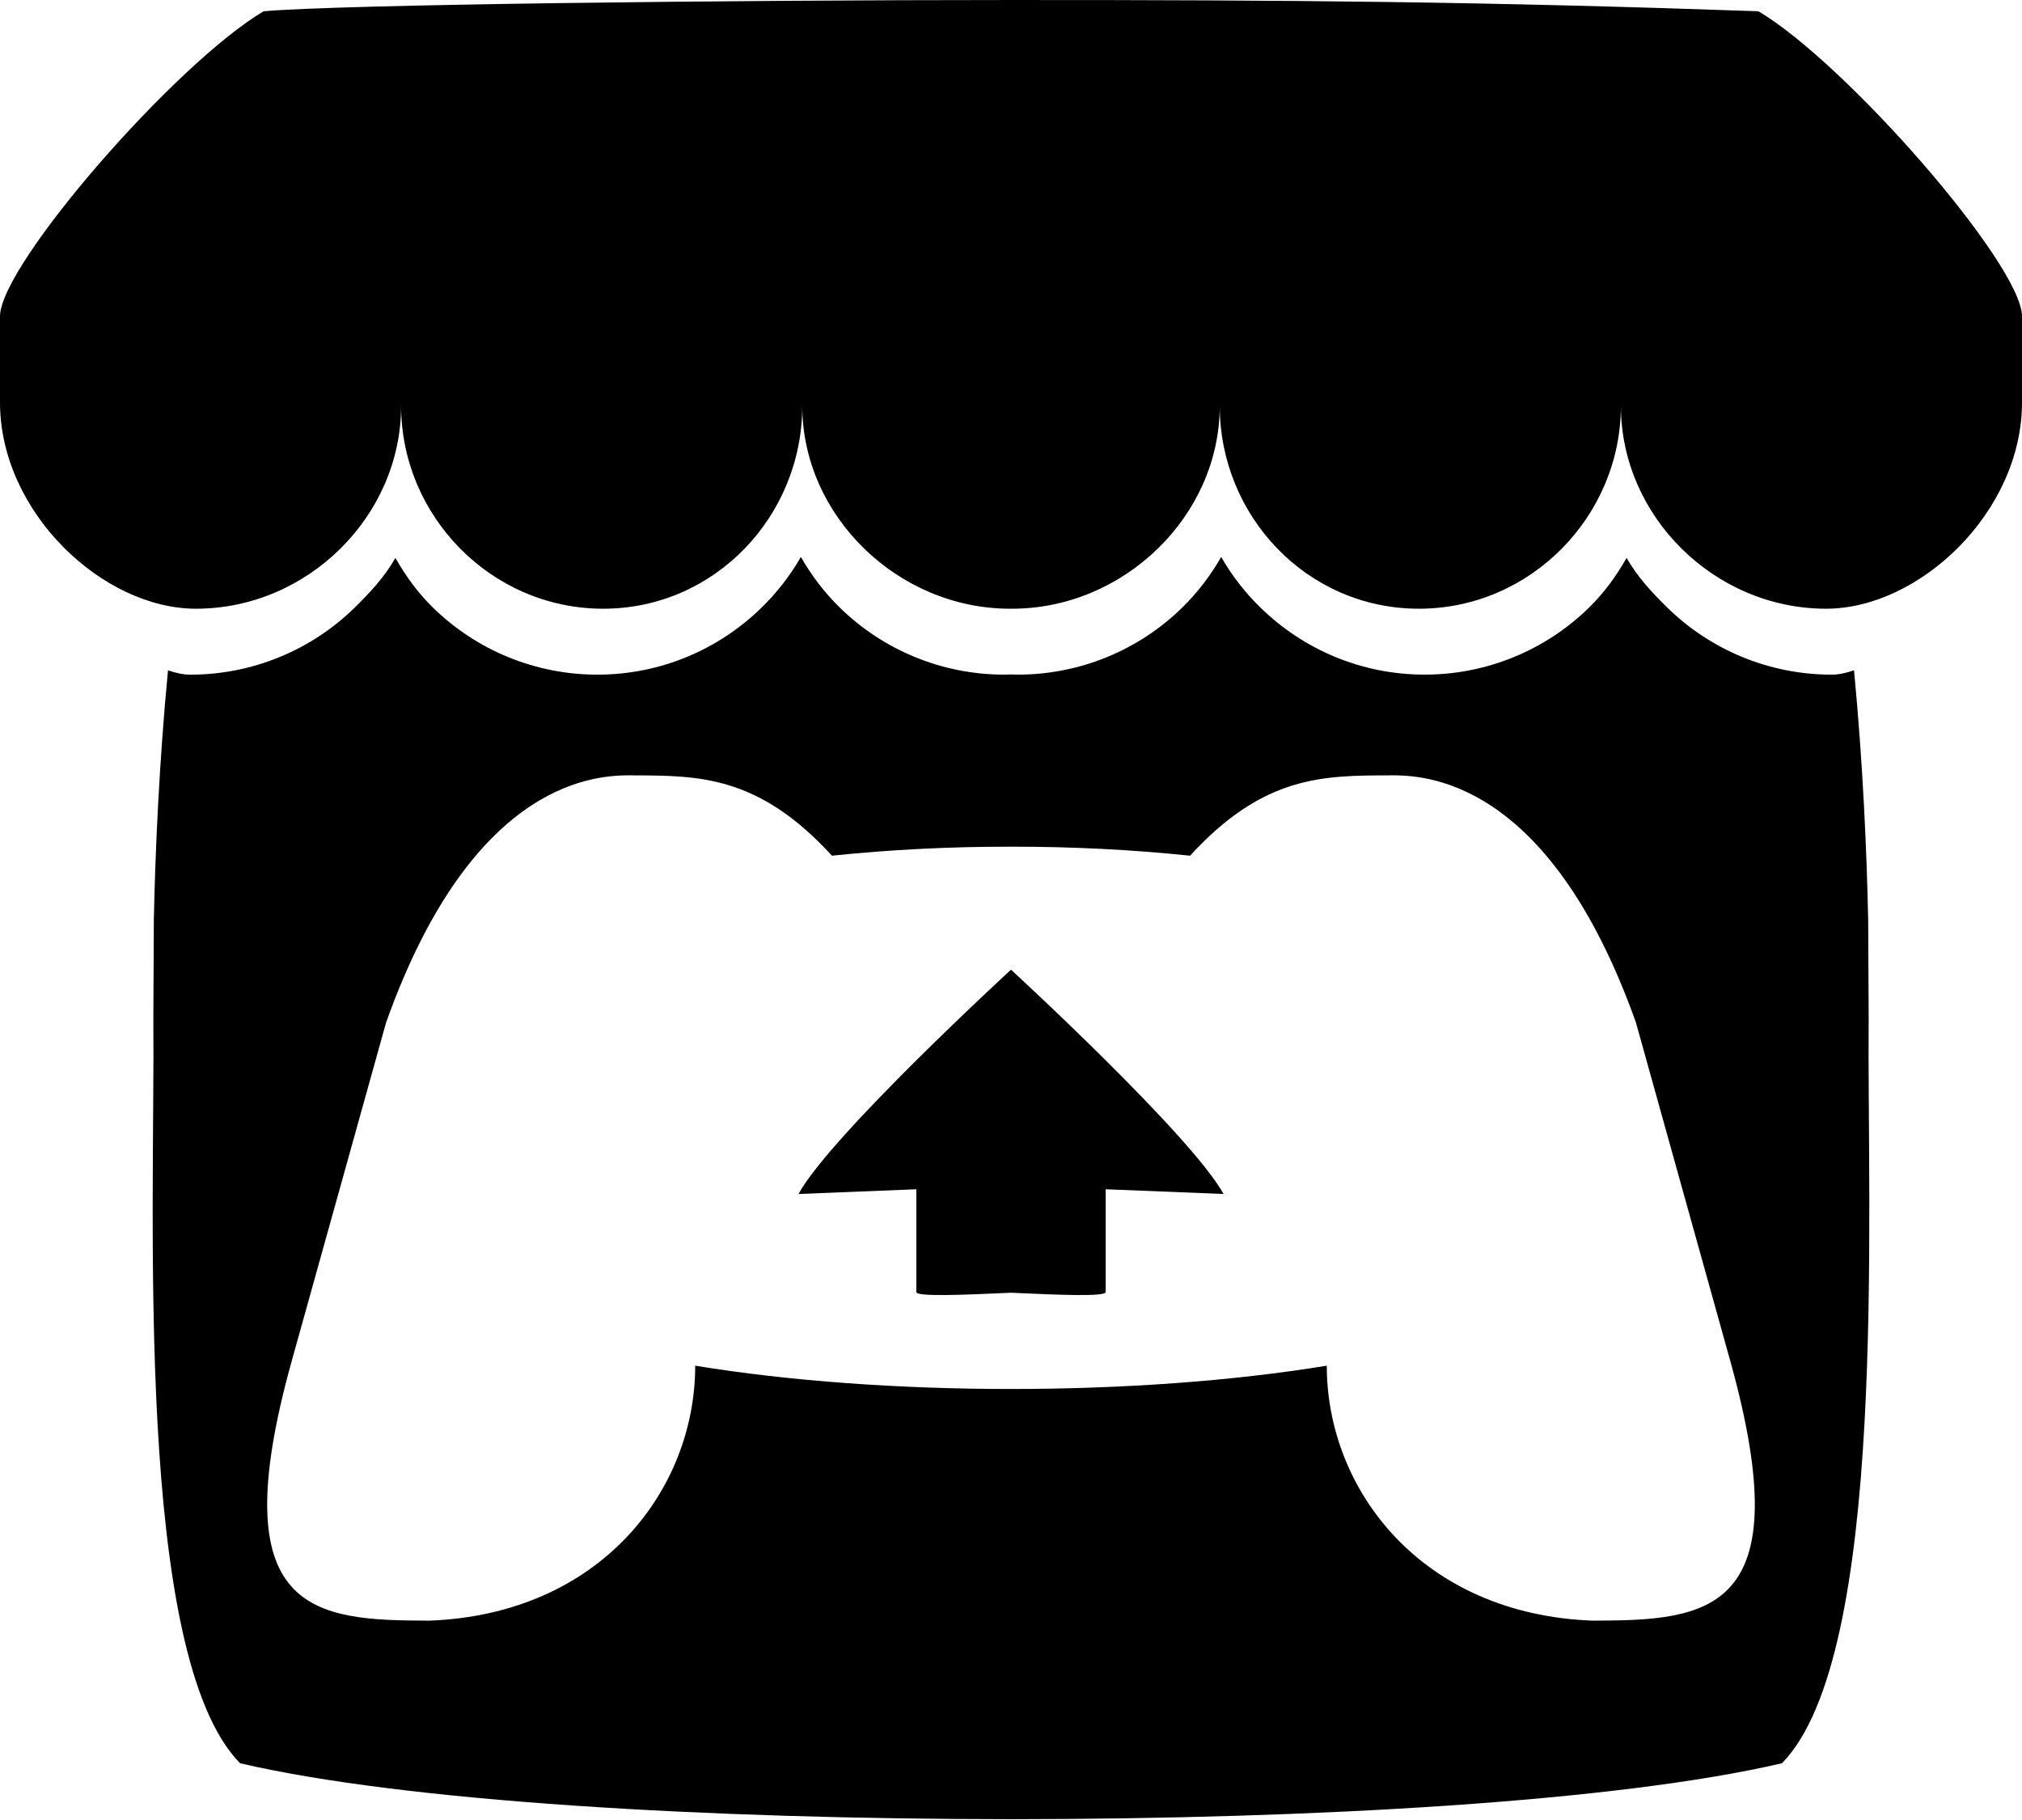
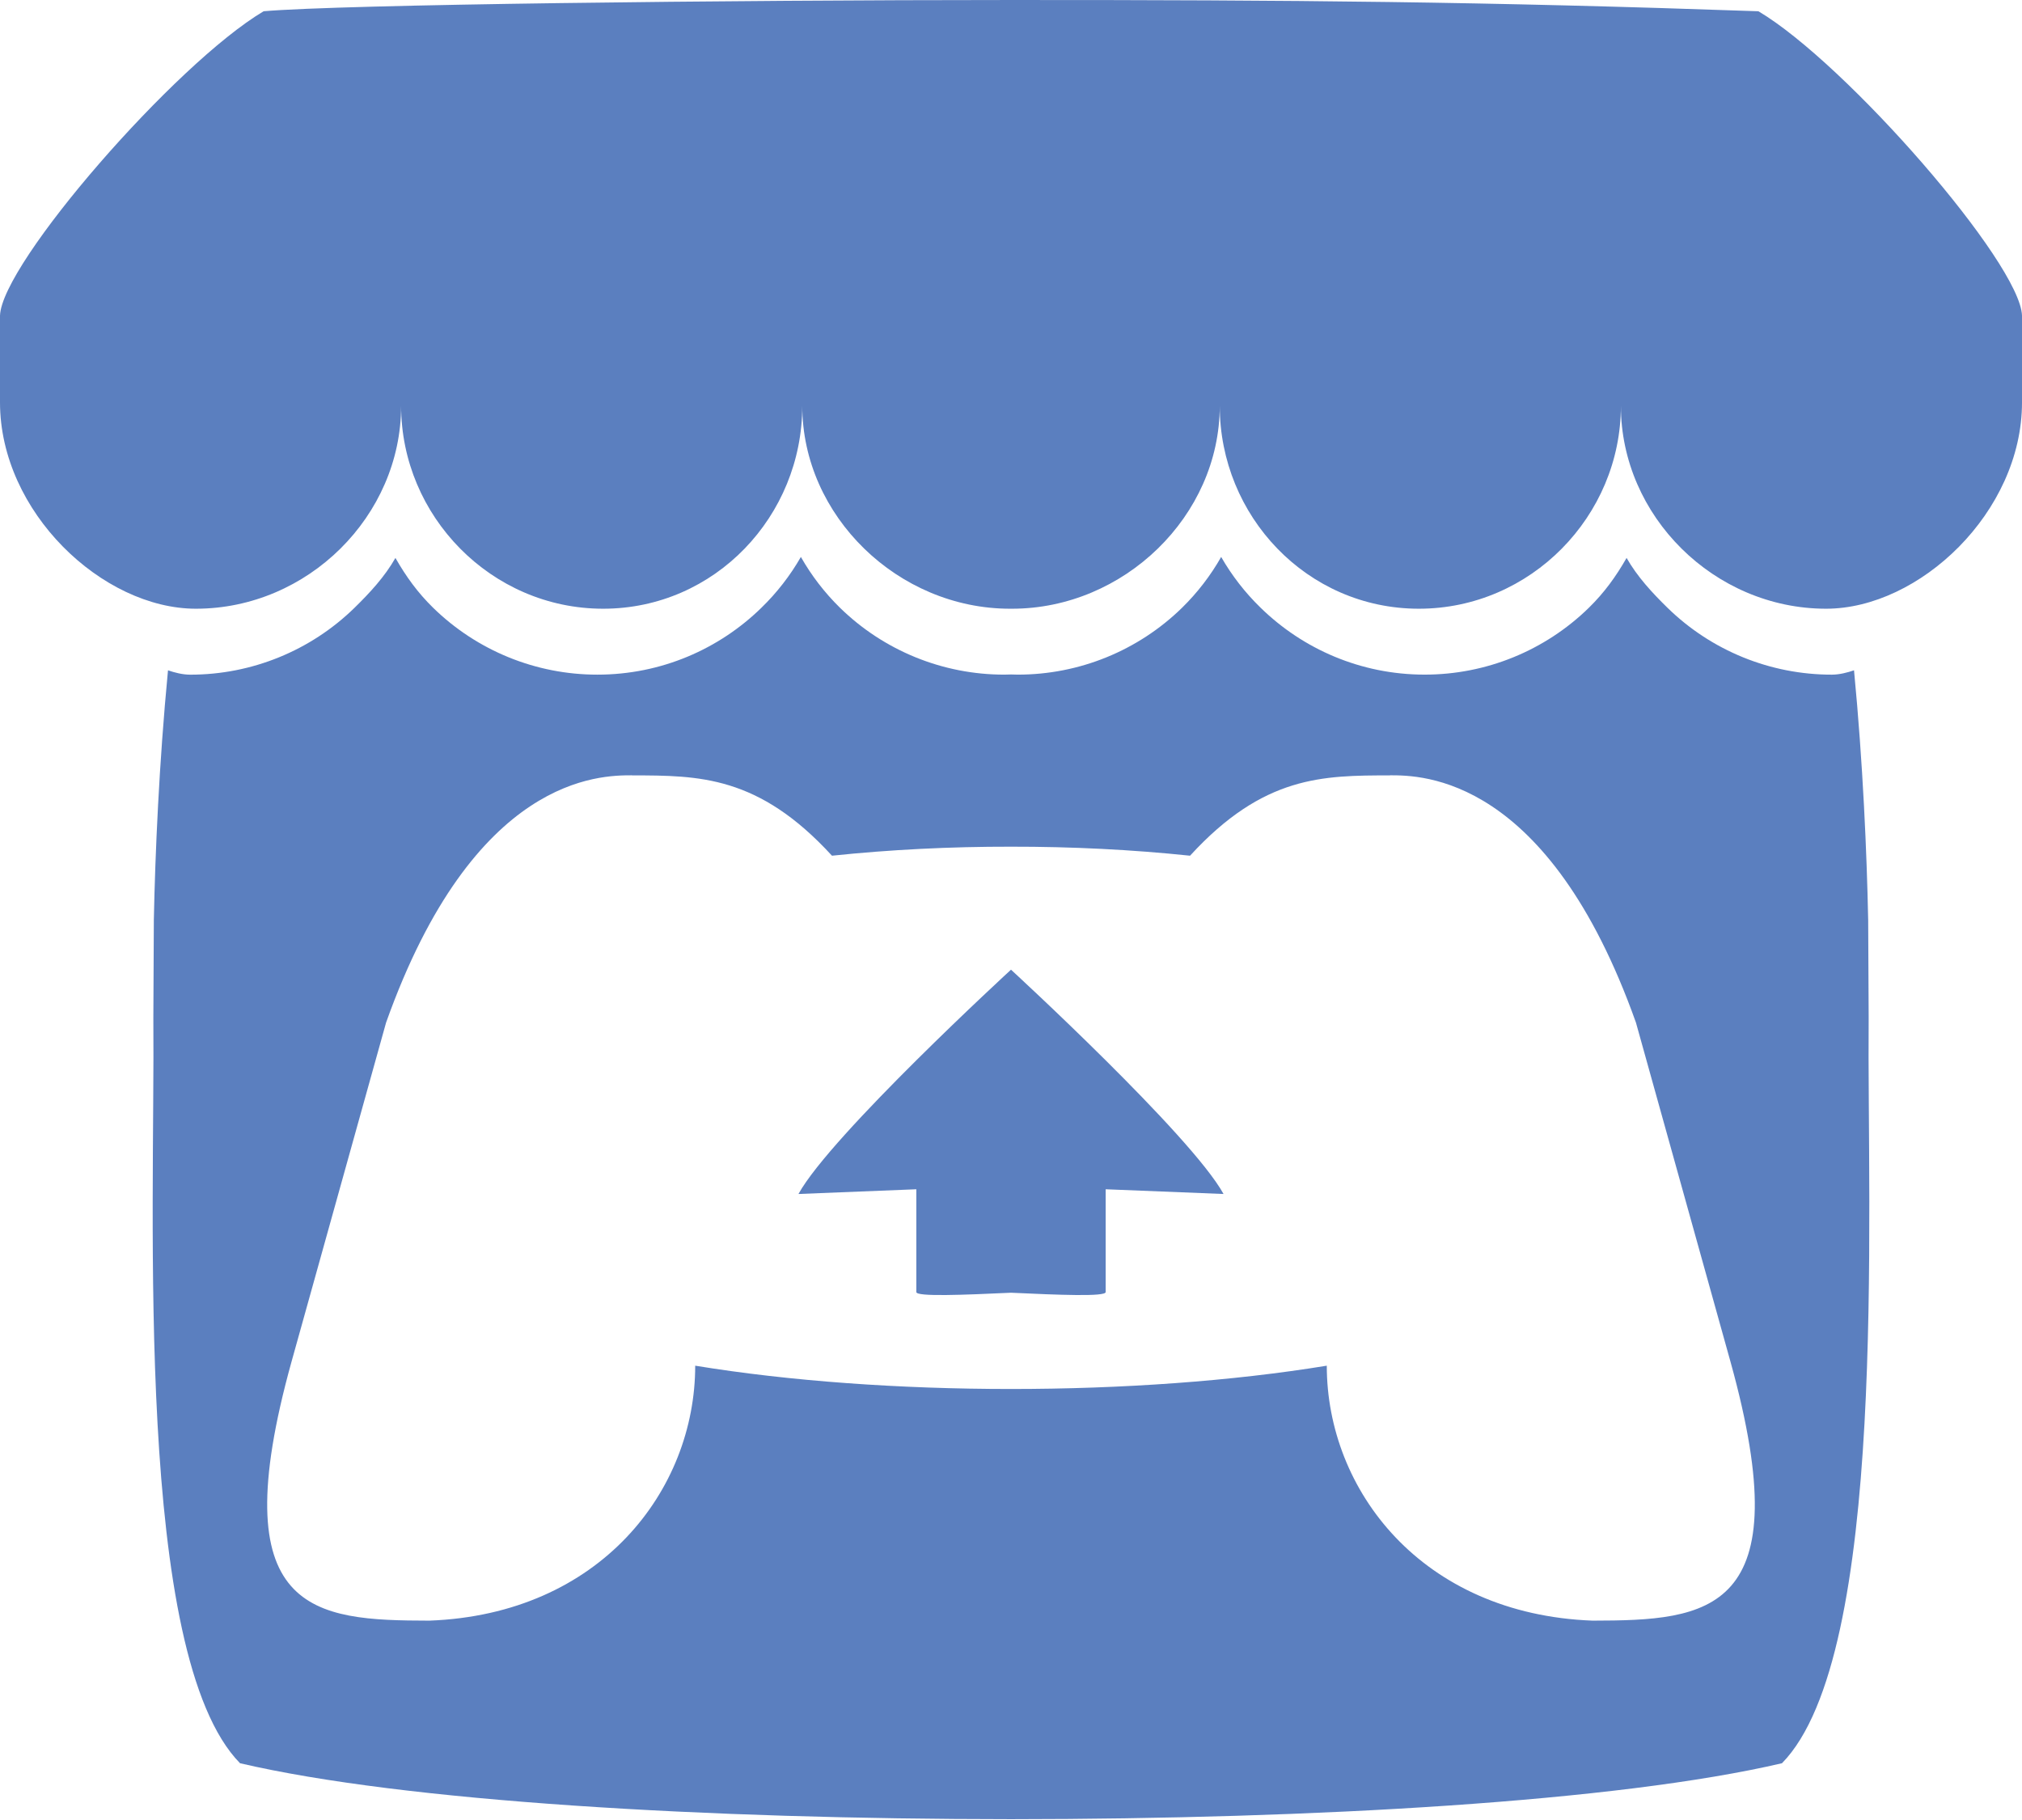
<svg xmlns="http://www.w3.org/2000/svg" height="235.452" width="261.728" viewBox="0 0 245.371 220.736">
-   <path d="M31.99 1.365C21.287 7.72.2 31.945 0 38.298v10.516C0 62.144 12.46 73.86 23.773 73.86c13.584 0 24.902-11.258 24.903-24.62 0 13.362 10.93 24.62 24.515 24.62 13.586 0 24.165-11.258 24.165-24.62 0 13.362 11.622 24.62 25.207 24.62h.246c13.586 0 25.208-11.258 25.208-24.62 0 13.362 10.58 24.62 24.164 24.62 13.585 0 24.515-11.258 24.515-24.62 0 13.362 11.32 24.62 24.903 24.62 11.313 0 23.773-11.714 23.773-25.046V38.298c-.2-6.354-21.287-30.58-31.988-36.933C180.118.197 157.056-.005 122.685 0c-34.37.003-81.228.54-90.697 1.365zm65.194 66.217a28.025 28.025 0 0 1-4.78 6.155c-5.128 5.014-12.157 8.122-19.906 8.122a28.482 28.482 0 0 1-19.948-8.126c-1.858-1.82-3.27-3.766-4.563-6.032l-.006.004c-1.292 2.27-3.092 4.215-4.954 6.037a28.5 28.5 0 0 1-19.948 8.12c-.934 0-1.906-.258-2.692-.528-1.092 11.372-1.553 22.24-1.716 30.164l-.002.045c-.02 4.024-.04 7.333-.06 11.93.21 23.86-2.363 77.334 10.52 90.473 19.964 4.655 56.7 6.775 93.555 6.788h.006c36.854-.013 73.59-2.133 93.554-6.788 12.883-13.14 10.31-66.614 10.52-90.474-.022-4.596-.04-7.905-.06-11.93l-.003-.045c-.162-7.926-.623-18.793-1.715-30.165-.786.27-1.757.528-2.692.528a28.5 28.5 0 0 1-19.948-8.12c-1.862-1.822-3.662-3.766-4.955-6.037l-.006-.004c-1.294 2.266-2.705 4.213-4.563 6.032a28.48 28.48 0 0 1-19.947 8.125c-7.748 0-14.778-3.11-19.906-8.123a28.025 28.025 0 0 1-4.78-6.155 27.99 27.99 0 0 1-4.736 6.155 28.49 28.49 0 0 1-19.95 8.124c-.27 0-.54-.012-.81-.02h-.007c-.27.008-.54.02-.813.02a28.49 28.49 0 0 1-19.95-8.123 27.992 27.992 0 0 1-4.736-6.155zm-20.486 26.49l-.002.01h.015c8.113.017 15.32 0 24.25 9.746 7.028-.737 14.372-1.105 21.722-1.094h.006c7.35-.01 14.694.357 21.723 1.094 8.93-9.747 16.137-9.73 24.25-9.746h.014l-.002-.01c3.833 0 19.166 0 29.85 30.007L210 165.244c8.504 30.624-2.723 31.373-16.727 31.4-20.768-.773-32.267-15.855-32.267-30.935-11.496 1.884-24.907 2.826-38.318 2.827h-.006c-13.412 0-26.823-.943-38.318-2.827 0 15.08-11.5 30.162-32.267 30.935-14.004-.027-25.23-.775-16.726-31.4L46.85 124.08C57.534 94.073 72.867 94.073 76.7 94.073zm45.985 23.582v.006c-.02.02-21.863 20.08-25.79 27.215l14.304-.573v12.474c0 .584 5.74.346 11.486.08h.006c5.744.266 11.485.504 11.485-.08v-12.474l14.304.573c-3.928-7.135-25.79-27.215-25.79-27.215v-.006l-.003.002z" color="#5b7fbf" />
+   <path d="M31.99 1.365C21.287 7.72.2 31.945 0 38.298v10.516C0 62.144 12.46 73.86 23.773 73.86c13.584 0 24.902-11.258 24.903-24.62 0 13.362 10.93 24.62 24.515 24.62 13.586 0 24.165-11.258 24.165-24.62 0 13.362 11.622 24.62 25.207 24.62h.246c13.586 0 25.208-11.258 25.208-24.62 0 13.362 10.58 24.62 24.164 24.62 13.585 0 24.515-11.258 24.515-24.62 0 13.362 11.32 24.62 24.903 24.62 11.313 0 23.773-11.714 23.773-25.046V38.298c-.2-6.354-21.287-30.58-31.988-36.933C180.118.197 157.056-.005 122.685 0c-34.37.003-81.228.54-90.697 1.365zm65.194 66.217a28.025 28.025 0 0 1-4.78 6.155c-5.128 5.014-12.157 8.122-19.906 8.122a28.482 28.482 0 0 1-19.948-8.126c-1.858-1.82-3.27-3.766-4.563-6.032l-.006.004c-1.292 2.27-3.092 4.215-4.954 6.037a28.5 28.5 0 0 1-19.948 8.12c-.934 0-1.906-.258-2.692-.528-1.092 11.372-1.553 22.24-1.716 30.164l-.002.045c-.02 4.024-.04 7.333-.06 11.93.21 23.86-2.363 77.334 10.52 90.473 19.964 4.655 56.7 6.775 93.555 6.788h.006c36.854-.013 73.59-2.133 93.554-6.788 12.883-13.14 10.31-66.614 10.52-90.474-.022-4.596-.04-7.905-.06-11.93l-.003-.045c-.162-7.926-.623-18.793-1.715-30.165-.786.27-1.757.528-2.692.528a28.5 28.5 0 0 1-19.948-8.12c-1.862-1.822-3.662-3.766-4.955-6.037l-.006-.004c-1.294 2.266-2.705 4.213-4.563 6.032a28.48 28.48 0 0 1-19.947 8.125c-7.748 0-14.778-3.11-19.906-8.123a28.025 28.025 0 0 1-4.78-6.155 27.99 27.99 0 0 1-4.736 6.155 28.49 28.49 0 0 1-19.95 8.124c-.27 0-.54-.012-.81-.02h-.007c-.27.008-.54.02-.813.02a28.49 28.49 0 0 1-19.95-8.123 27.992 27.992 0 0 1-4.736-6.155zm-20.486 26.49l-.002.01h.015c8.113.017 15.32 0 24.25 9.746 7.028-.737 14.372-1.105 21.722-1.094h.006c7.35-.01 14.694.357 21.723 1.094 8.93-9.747 16.137-9.73 24.25-9.746h.014l-.002-.01c3.833 0 19.166 0 29.85 30.007L210 165.244c8.504 30.624-2.723 31.373-16.727 31.4-20.768-.773-32.267-15.855-32.267-30.935-11.496 1.884-24.907 2.826-38.318 2.827h-.006c-13.412 0-26.823-.943-38.318-2.827 0 15.08-11.5 30.162-32.267 30.935-14.004-.027-25.23-.775-16.726-31.4L46.85 124.08C57.534 94.073 72.867 94.073 76.7 94.073zm45.985 23.582v.006c-.02.02-21.863 20.08-25.79 27.215l14.304-.573v12.474c0 .584 5.74.346 11.486.08h.006c5.744.266 11.485.504 11.485-.08v-12.474l14.304.573c-3.928-7.135-25.79-27.215-25.79-27.215v-.006l-.003.002z" fill="#5b7fbf" />
</svg>
